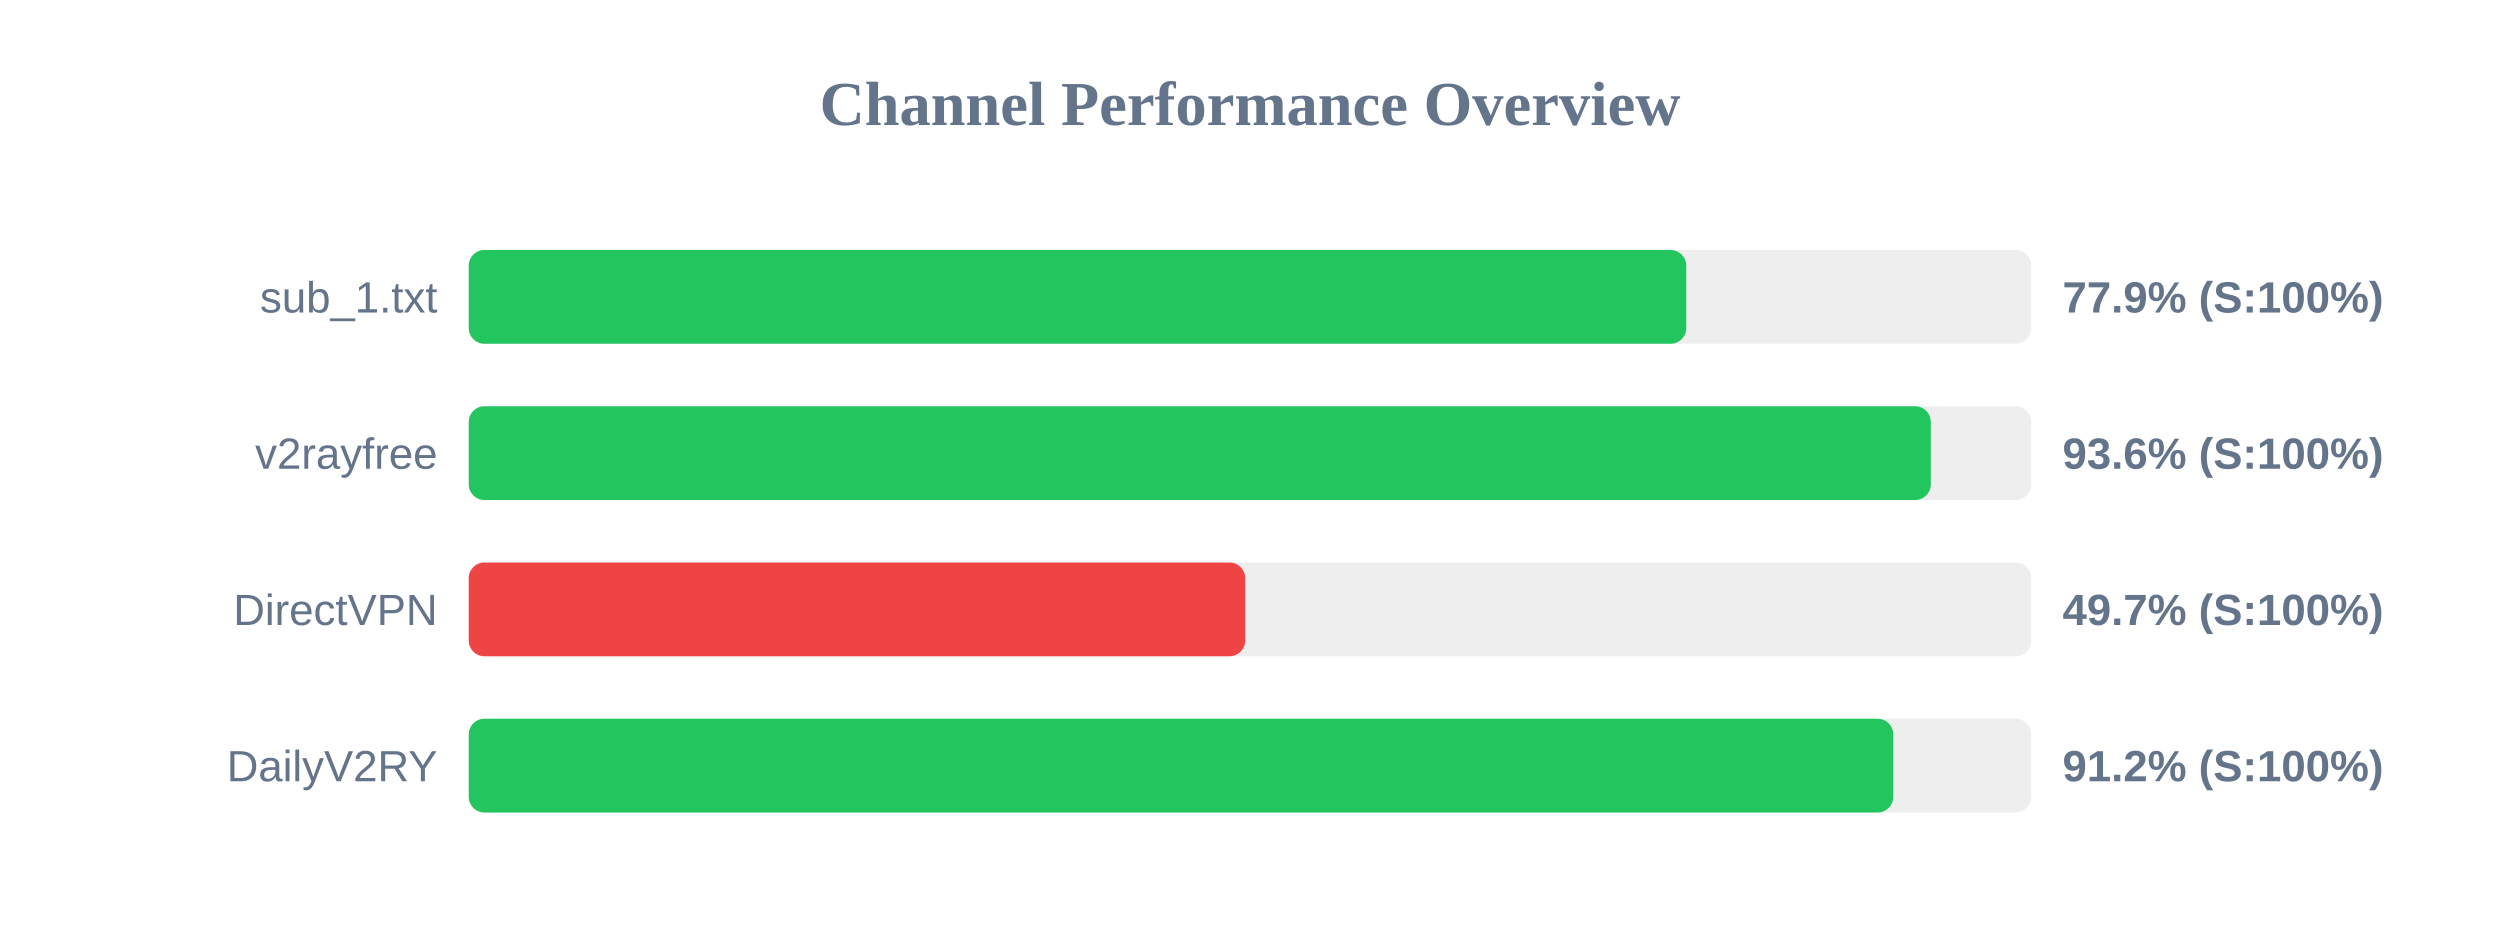
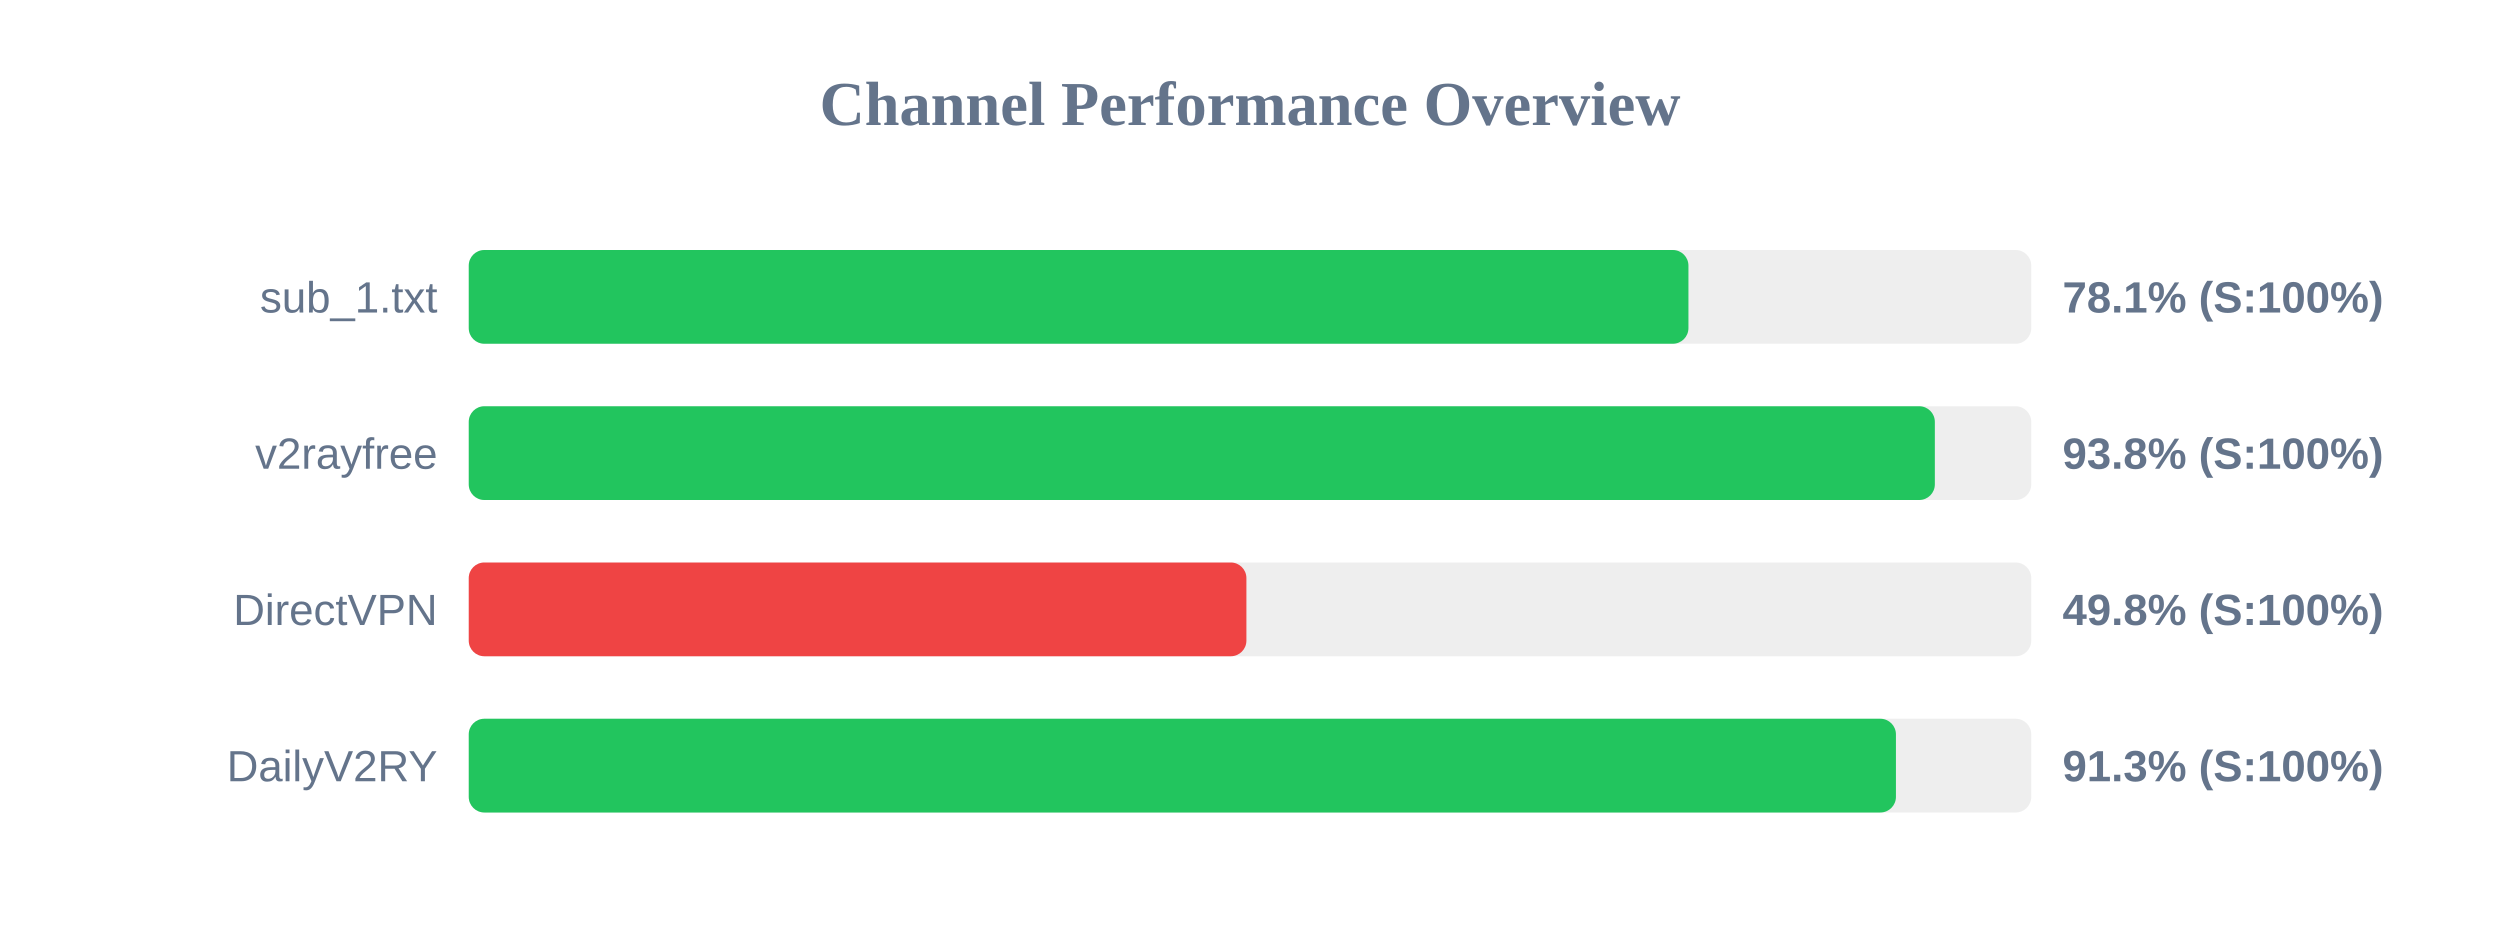
<svg xmlns="http://www.w3.org/2000/svg" width="800" height="300" version="1.1">
  <style>
        .row { font: 14px Arial; fill: #64748b; }
        .score { font: bold 14px Arial; fill: #64748b; }
    </style>
  <text x="400" y="40" text-anchor="middle" font-size="20px" font-weight="bold" fill="#64748b">Channel Performance Overview</text>
  <rect x="150" y="80" width="500" height="30" fill="#eee" rx="5" />
-   <rect x="150" y="80" width="389.6" height="30" fill="#22c55e" rx="5" />
+   <rect x="150" y="80" width="390.3" height="30" fill="#22c55e" rx="5" />
  <text x="140" y="100" text-anchor="end" class="row">sub_1.txt</text>
-   <text x="660" y="100" text-anchor="start" class="score">77.9% (S:100%)</text>
+   <text x="660" y="100" text-anchor="start" class="score">78.1% (S:100%)</text>
  <rect x="150" y="130" width="500" height="30" fill="#eee" rx="5" />
-   <rect x="150" y="130" width="467.85" height="30" fill="#22c55e" rx="5" />
+   <rect x="150" y="130" width="469.15" height="30" fill="#22c55e" rx="5" />
  <text x="140" y="150" text-anchor="end" class="row">v2rayfree</text>
-   <text x="660" y="150" text-anchor="start" class="score">93.6% (S:100%)</text>
+   <text x="660" y="150" text-anchor="start" class="score">93.8% (S:100%)</text>
  <rect x="150" y="180" width="500" height="30" fill="#eee" rx="5" />
-   <rect x="150" y="180" width="248.45" height="30" fill="#ef4444" rx="5" />
+   <rect x="150" y="180" width="248.85" height="30" fill="#ef4444" rx="5" />
  <text x="140" y="200" text-anchor="end" class="row">DirectVPN</text>
-   <text x="660" y="200" text-anchor="start" class="score">49.7% (S:100%)</text>
+   <text x="660" y="200" text-anchor="start" class="score">49.8% (S:100%)</text>
  <rect x="150" y="230" width="500" height="30" fill="#eee" rx="5" />
-   <rect x="150" y="230" width="455.85" height="30" fill="#22c55e" rx="5" />
+   <rect x="150" y="230" width="456.7" height="30" fill="#22c55e" rx="5" />
  <text x="140" y="250" text-anchor="end" class="row">DailyV2RY</text>
-   <text x="660" y="250" text-anchor="start" class="score">91.2% (S:100%)</text>
+   <text x="660" y="250" text-anchor="start" class="score">91.3% (S:100%)</text>
</svg>
